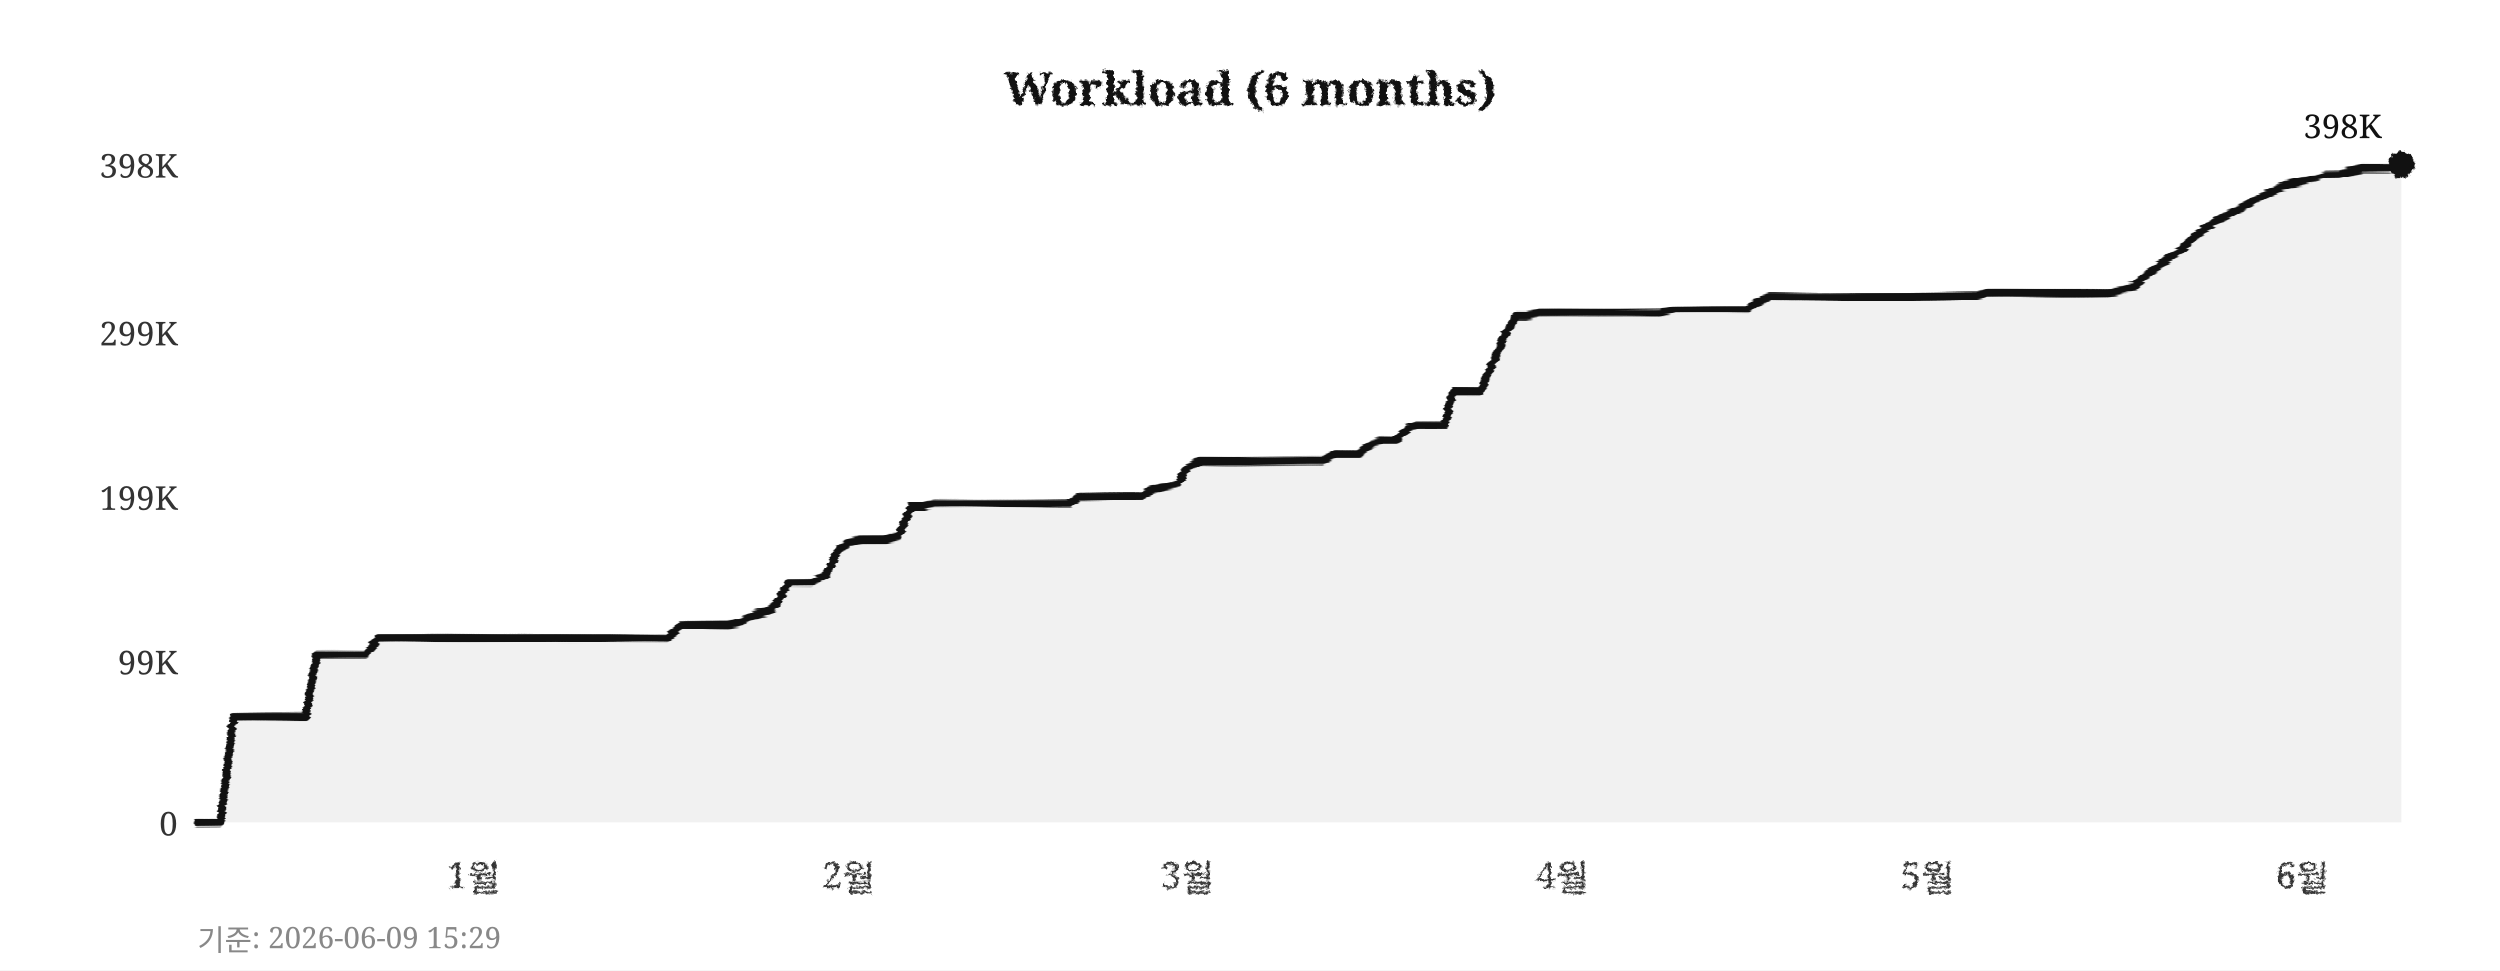
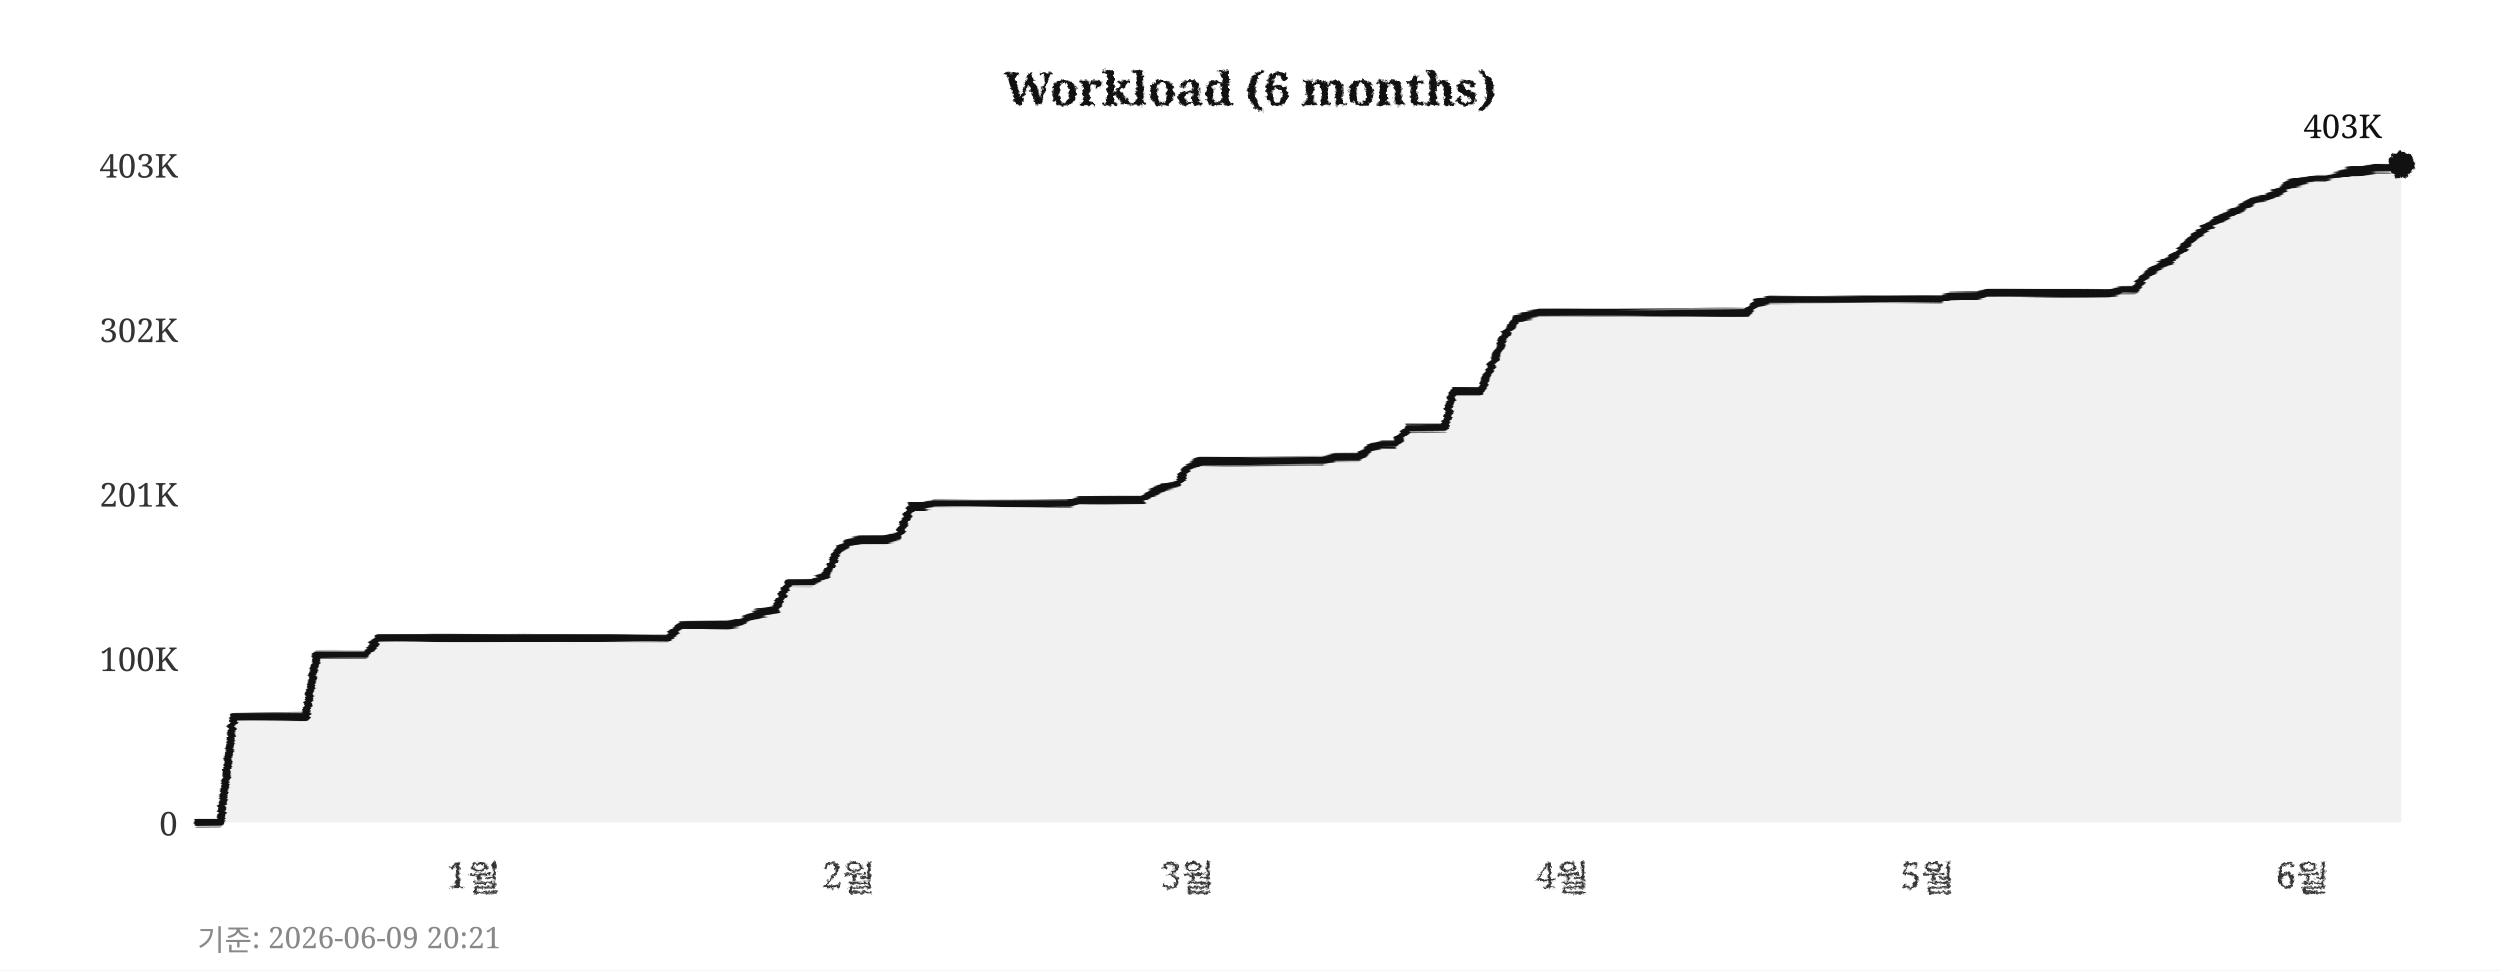
<svg xmlns="http://www.w3.org/2000/svg" width="760" height="295">
  <defs>
    <filter id="pencil" x="-5%" y="-5%" width="110%" height="110%">
      <feTurbulence type="fractalNoise" baseFrequency="0.9" numOctaves="4" seed="5" result="noise" />
      <feDisplacementMap in="SourceGraphic" in2="noise" scale="1.6" xChannelSelector="R" yChannelSelector="G" />
    </filter>
    <filter id="pline" x="-2%" y="-30%" width="104%" height="160%">
      <feTurbulence type="fractalNoise" baseFrequency="0.015 0.9" numOctaves="3" seed="11" result="noise" />
      <feDisplacementMap in="SourceGraphic" in2="noise" scale="1.8" xChannelSelector="R" yChannelSelector="G" />
    </filter>
    <filter id="rough" x="-5%" y="-5%" width="110%" height="110%">
      <feTurbulence type="turbulence" baseFrequency="0.05" numOctaves="2" seed="2" result="noise" />
      <feDisplacementMap in="SourceGraphic" in2="noise" scale="2" xChannelSelector="R" yChannelSelector="G" />
    </filter>
  </defs>
  <rect width="760" height="295" fill="#ffffff" />
  <text x="380" y="32" text-anchor="middle" font-size="14" font-weight="bold" font-family="Georgia,serif" fill="#111111" filter="url(#pencil)">Workload (6 months)</text>
  <line x1="60" y1="250" x2="730" y2="250" stroke="#cccccc" stroke-width="0.7" stroke-dasharray="4,5" filter="url(#rough)" />
  <text x="54" y="254" text-anchor="end" font-size="10" font-family="Georgia,serif" fill="#333333">0</text>
-   <line x1="60" y1="201" x2="730" y2="201" stroke="#cccccc" stroke-width="0.7" stroke-dasharray="4,5" filter="url(#rough)" />
-   <text x="54" y="205" text-anchor="end" font-size="10" font-family="Georgia,serif" fill="#333333">99K</text>
-   <line x1="60" y1="151" x2="730" y2="151" stroke="#cccccc" stroke-width="0.7" stroke-dasharray="4,5" filter="url(#rough)" />
-   <text x="54" y="155" text-anchor="end" font-size="10" font-family="Georgia,serif" fill="#333333">199K</text>
-   <line x1="60" y1="101" x2="730" y2="101" stroke="#cccccc" stroke-width="0.7" stroke-dasharray="4,5" filter="url(#rough)" />
-   <text x="54" y="105" text-anchor="end" font-size="10" font-family="Georgia,serif" fill="#333333">299K</text>
+   <line x1="60" y1="200" x2="730" y2="200" stroke="#cccccc" stroke-width="0.7" stroke-dasharray="4,5" filter="url(#rough)" />
+   <text x="54" y="204" text-anchor="end" font-size="10" font-family="Georgia,serif" fill="#333333">100K</text>
+   <line x1="60" y1="150" x2="730" y2="150" stroke="#cccccc" stroke-width="0.7" stroke-dasharray="4,5" filter="url(#rough)" />
+   <text x="54" y="154" text-anchor="end" font-size="10" font-family="Georgia,serif" fill="#333333">201K</text>
+   <line x1="60" y1="100" x2="730" y2="100" stroke="#cccccc" stroke-width="0.7" stroke-dasharray="4,5" filter="url(#rough)" />
+   <text x="54" y="104" text-anchor="end" font-size="10" font-family="Georgia,serif" fill="#333333">302K</text>
  <line x1="60" y1="50" x2="730" y2="50" stroke="#cccccc" stroke-width="0.7" stroke-dasharray="4,5" filter="url(#rough)" />
-   <text x="54" y="54" text-anchor="end" font-size="10" font-family="Georgia,serif" fill="#333333">398K</text>
+   <text x="54" y="54" text-anchor="end" font-size="10" font-family="Georgia,serif" fill="#333333">403K</text>
  <text x="144" y="270" text-anchor="middle" font-size="11" font-family="Georgia,serif" fill="#333333" filter="url(#pencil)">1월</text>
  <text x="258" y="270" text-anchor="middle" font-size="11" font-family="Georgia,serif" fill="#333333" filter="url(#pencil)">2월</text>
  <text x="361" y="270" text-anchor="middle" font-size="11" font-family="Georgia,serif" fill="#333333" filter="url(#pencil)">3월</text>
  <text x="475" y="270" text-anchor="middle" font-size="11" font-family="Georgia,serif" fill="#333333" filter="url(#pencil)">4월</text>
  <text x="586" y="270" text-anchor="middle" font-size="11" font-family="Georgia,serif" fill="#333333" filter="url(#pencil)">5월</text>
  <text x="700" y="270" text-anchor="middle" font-size="11" font-family="Georgia,serif" fill="#333333" filter="url(#pencil)">6월</text>
  <line x1="59" y1="42" x2="59" y2="256" stroke="#111111" stroke-width="2" filter="url(#pline)" />
  <line x1="52" y1="251" x2="738" y2="251" stroke="#111111" stroke-width="2" filter="url(#pline)" />
-   <polygon points="60,250 60,250 63,250 67,250 71,218 74,218 78,218 82,218 85,218 89,218 93,218 96,199 100,199 104,199 107,199 111,199 115,194 118,194 122,194 126,194 129,194 133,194 137,194 140,194 144,194 148,194 152,194 155,194 159,194 163,194 166,194 170,194 174,194 177,194 181,194 185,194 188,194 192,194 196,194 199,194 203,194 207,190 210,190 214,190 218,190 221,190 225,189 229,187 233,186 236,184 240,177 244,177 247,177 251,175 255,167 258,165 262,164 266,164 269,164 273,163 277,154 280,154 284,153 288,153 291,153 295,153 299,153 302,153 306,153 310,153 314,153 317,153 321,153 325,153 328,151 332,151 336,151 339,151 343,151 347,151 350,149 354,148 358,147 361,142 365,140 369,140 372,140 376,140 380,140 383,140 387,140 391,140 395,140 398,140 402,140 406,138 409,138 413,138 417,135 420,134 424,134 428,130 431,129 435,129 439,129 442,119 446,119 450,119 453,112 457,103 461,96 464,96 468,95 472,95 475,95 479,95 483,95 487,95 490,95 494,95 498,95 501,95 505,95 509,94 512,94 516,94 520,94 523,94 527,94 531,94 534,92 538,90 542,90 545,90 549,90 553,90 556,90 560,90 564,90 568,90 571,90 575,90 579,90 582,90 586,90 590,90 593,90 597,90 601,90 604,89 608,89 612,89 615,89 619,89 623,89 626,89 630,89 634,89 637,89 641,89 645,88 649,87 652,84 656,81 660,78 663,76 667,72 671,69 674,67 678,65 682,63 685,61 689,59 693,57 696,56 700,55 704,54 707,53 711,53 715,52 718,51 722,51 726,51 730,50 730,250" fill="#e8e8e8" opacity="0.6" />
-   <polyline points="60,250 63,250 67,250 71,218 74,218 78,218 82,218 85,218 89,218 93,218 96,199 100,199 104,199 107,199 111,199 115,194 118,194 122,194 126,194 129,194 133,194 137,194 140,194 144,194 148,194 152,194 155,194 159,194 163,194 166,194 170,194 174,194 177,194 181,194 185,194 188,194 192,194 196,194 199,194 203,194 207,190 210,190 214,190 218,190 221,190 225,189 229,187 233,186 236,184 240,177 244,177 247,177 251,175 255,167 258,165 262,164 266,164 269,164 273,163 277,154 280,154 284,153 288,153 291,153 295,153 299,153 302,153 306,153 310,153 314,153 317,153 321,153 325,153 328,151 332,151 336,151 339,151 343,151 347,151 350,149 354,148 358,147 361,142 365,140 369,140 372,140 376,140 380,140 383,140 387,140 391,140 395,140 398,140 402,140 406,138 409,138 413,138 417,135 420,134 424,134 428,130 431,129 435,129 439,129 442,119 446,119 450,119 453,112 457,103 461,96 464,96 468,95 472,95 475,95 479,95 483,95 487,95 490,95 494,95 498,95 501,95 505,95 509,94 512,94 516,94 520,94 523,94 527,94 531,94 534,92 538,90 542,90 545,90 549,90 553,90 556,90 560,90 564,90 568,90 571,90 575,90 579,90 582,90 586,90 590,90 593,90 597,90 601,90 604,89 608,89 612,89 615,89 619,89 623,89 626,89 630,89 634,89 637,89 641,89 645,88 649,87 652,84 656,81 660,78 663,76 667,72 671,69 674,67 678,65 682,63 685,61 689,59 693,57 696,56 700,55 704,54 707,53 711,53 715,52 718,51 722,51 726,51 730,50" fill="none" stroke="#111111" stroke-width="2.4" stroke-linejoin="round" stroke-linecap="round" filter="url(#pline)" />
+   <polygon points="60,250 60,250 63,250 67,250 71,218 74,218 78,218 82,218 85,218 89,218 93,218 96,199 100,199 104,199 107,199 111,199 115,194 118,194 122,194 126,194 129,194 133,194 137,194 140,194 144,194 148,194 152,194 155,194 159,194 163,194 166,194 170,194 174,194 177,194 181,194 185,194 188,194 192,194 196,194 199,194 203,194 207,190 210,190 214,190 218,190 221,190 225,189 229,187 233,186 236,185 240,177 244,177 247,177 251,175 255,167 258,165 262,164 266,164 269,164 273,163 277,154 280,154 284,153 288,153 291,153 295,153 299,153 302,153 306,153 310,153 314,153 317,153 321,153 325,153 328,152 332,152 336,152 339,152 343,152 347,152 350,150 354,148 358,147 361,142 365,140 369,140 372,140 376,140 380,140 383,140 387,140 391,140 395,140 398,140 402,140 406,139 409,139 413,139 417,136 420,135 424,135 428,130 431,130 435,130 439,130 442,119 446,119 450,119 453,112 457,103 461,97 464,96 468,95 472,95 475,95 479,95 483,95 487,95 490,95 494,95 498,95 501,95 505,95 509,95 512,95 516,95 520,95 523,95 527,95 531,95 534,92 538,91 542,91 545,91 549,91 553,91 556,91 560,91 564,91 568,91 571,91 575,91 579,91 582,91 586,91 590,91 593,90 597,90 601,90 604,89 608,89 612,89 615,89 619,89 623,89 626,89 630,89 634,89 637,89 641,89 645,88 649,88 652,84 656,81 660,79 663,76 667,72 671,69 674,67 678,65 682,63 685,61 689,60 693,58 696,56 700,55 704,54 707,54 711,53 715,52 718,52 722,51 726,51 730,50 730,250" fill="#e8e8e8" opacity="0.6" />
+   <polyline points="60,250 63,250 67,250 71,218 74,218 78,218 82,218 85,218 89,218 93,218 96,199 100,199 104,199 107,199 111,199 115,194 118,194 122,194 126,194 129,194 133,194 137,194 140,194 144,194 148,194 152,194 155,194 159,194 163,194 166,194 170,194 174,194 177,194 181,194 185,194 188,194 192,194 196,194 199,194 203,194 207,190 210,190 214,190 218,190 221,190 225,189 229,187 233,186 236,185 240,177 244,177 247,177 251,175 255,167 258,165 262,164 266,164 269,164 273,163 277,154 280,154 284,153 288,153 291,153 295,153 299,153 302,153 306,153 310,153 314,153 317,153 321,153 325,153 328,152 332,152 336,152 339,152 343,152 347,152 350,150 354,148 358,147 361,142 365,140 369,140 372,140 376,140 380,140 383,140 387,140 391,140 395,140 398,140 402,140 406,139 409,139 413,139 417,136 420,135 424,135 428,130 431,130 435,130 439,130 442,119 446,119 450,119 453,112 457,103 461,97 464,96 468,95 472,95 475,95 479,95 483,95 487,95 490,95 494,95 498,95 501,95 505,95 509,95 512,95 516,95 520,95 523,95 527,95 531,95 534,92 538,91 542,91 545,91 549,91 553,91 556,91 560,91 564,91 568,91 571,91 575,91 579,91 582,91 586,91 590,91 593,90 597,90 601,90 604,89 608,89 612,89 615,89 619,89 623,89 626,89 630,89 634,89 637,89 641,89 645,88 649,88 652,84 656,81 660,79 663,76 667,72 671,69 674,67 678,65 682,63 685,61 689,60 693,58 696,56 700,55 704,54 707,54 711,53 715,52 718,52 722,51 726,51 730,50" fill="none" stroke="#111111" stroke-width="2.4" stroke-linejoin="round" stroke-linecap="round" filter="url(#pline)" />
  <circle cx="730" cy="50" r="4" fill="#111111" filter="url(#pencil)" />
-   <text x="724" y="42" text-anchor="end" font-size="10" font-family="Georgia,serif" fill="#111111">398K</text>
-   <text x="60" y="289" font-size="9" font-family="Georgia,serif" fill="#888888">기준: 2026-06-09 15:29</text>
+   <text x="724" y="42" text-anchor="end" font-size="10" font-family="Georgia,serif" fill="#111111">403K</text>
+   <text x="60" y="289" font-size="9" font-family="Georgia,serif" fill="#888888">기준: 2026-06-09 20:21</text>
</svg>
